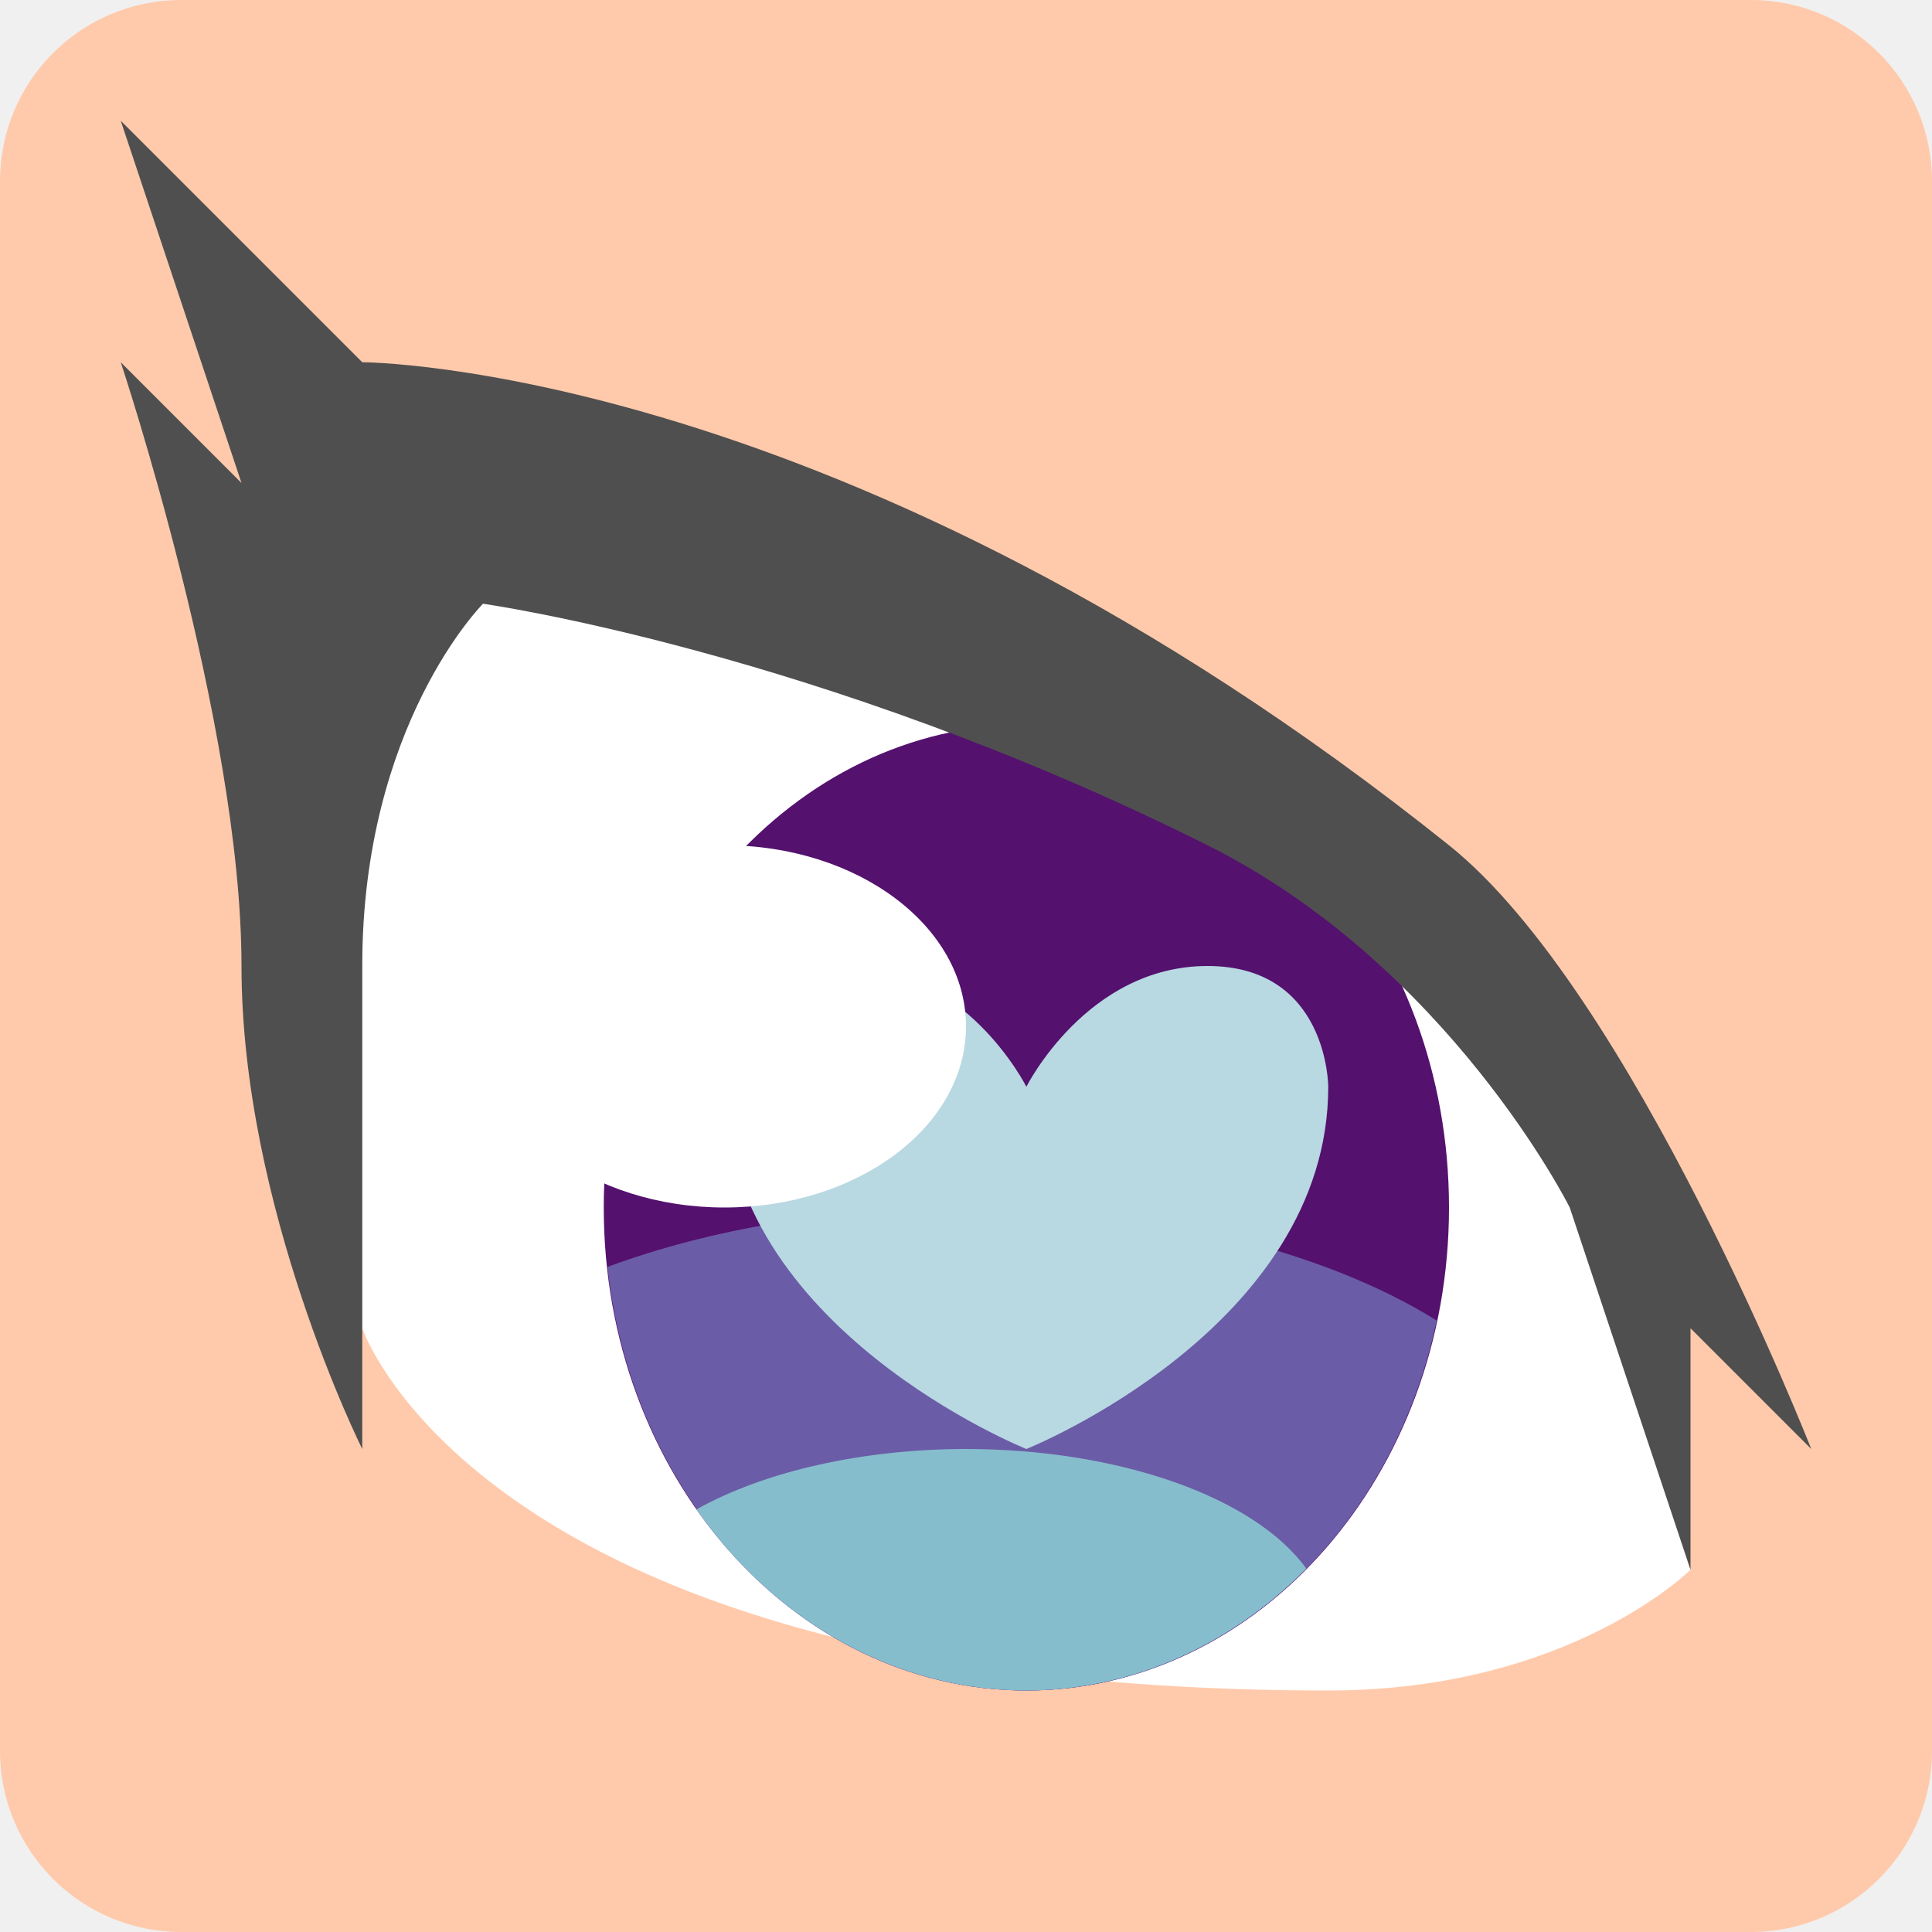
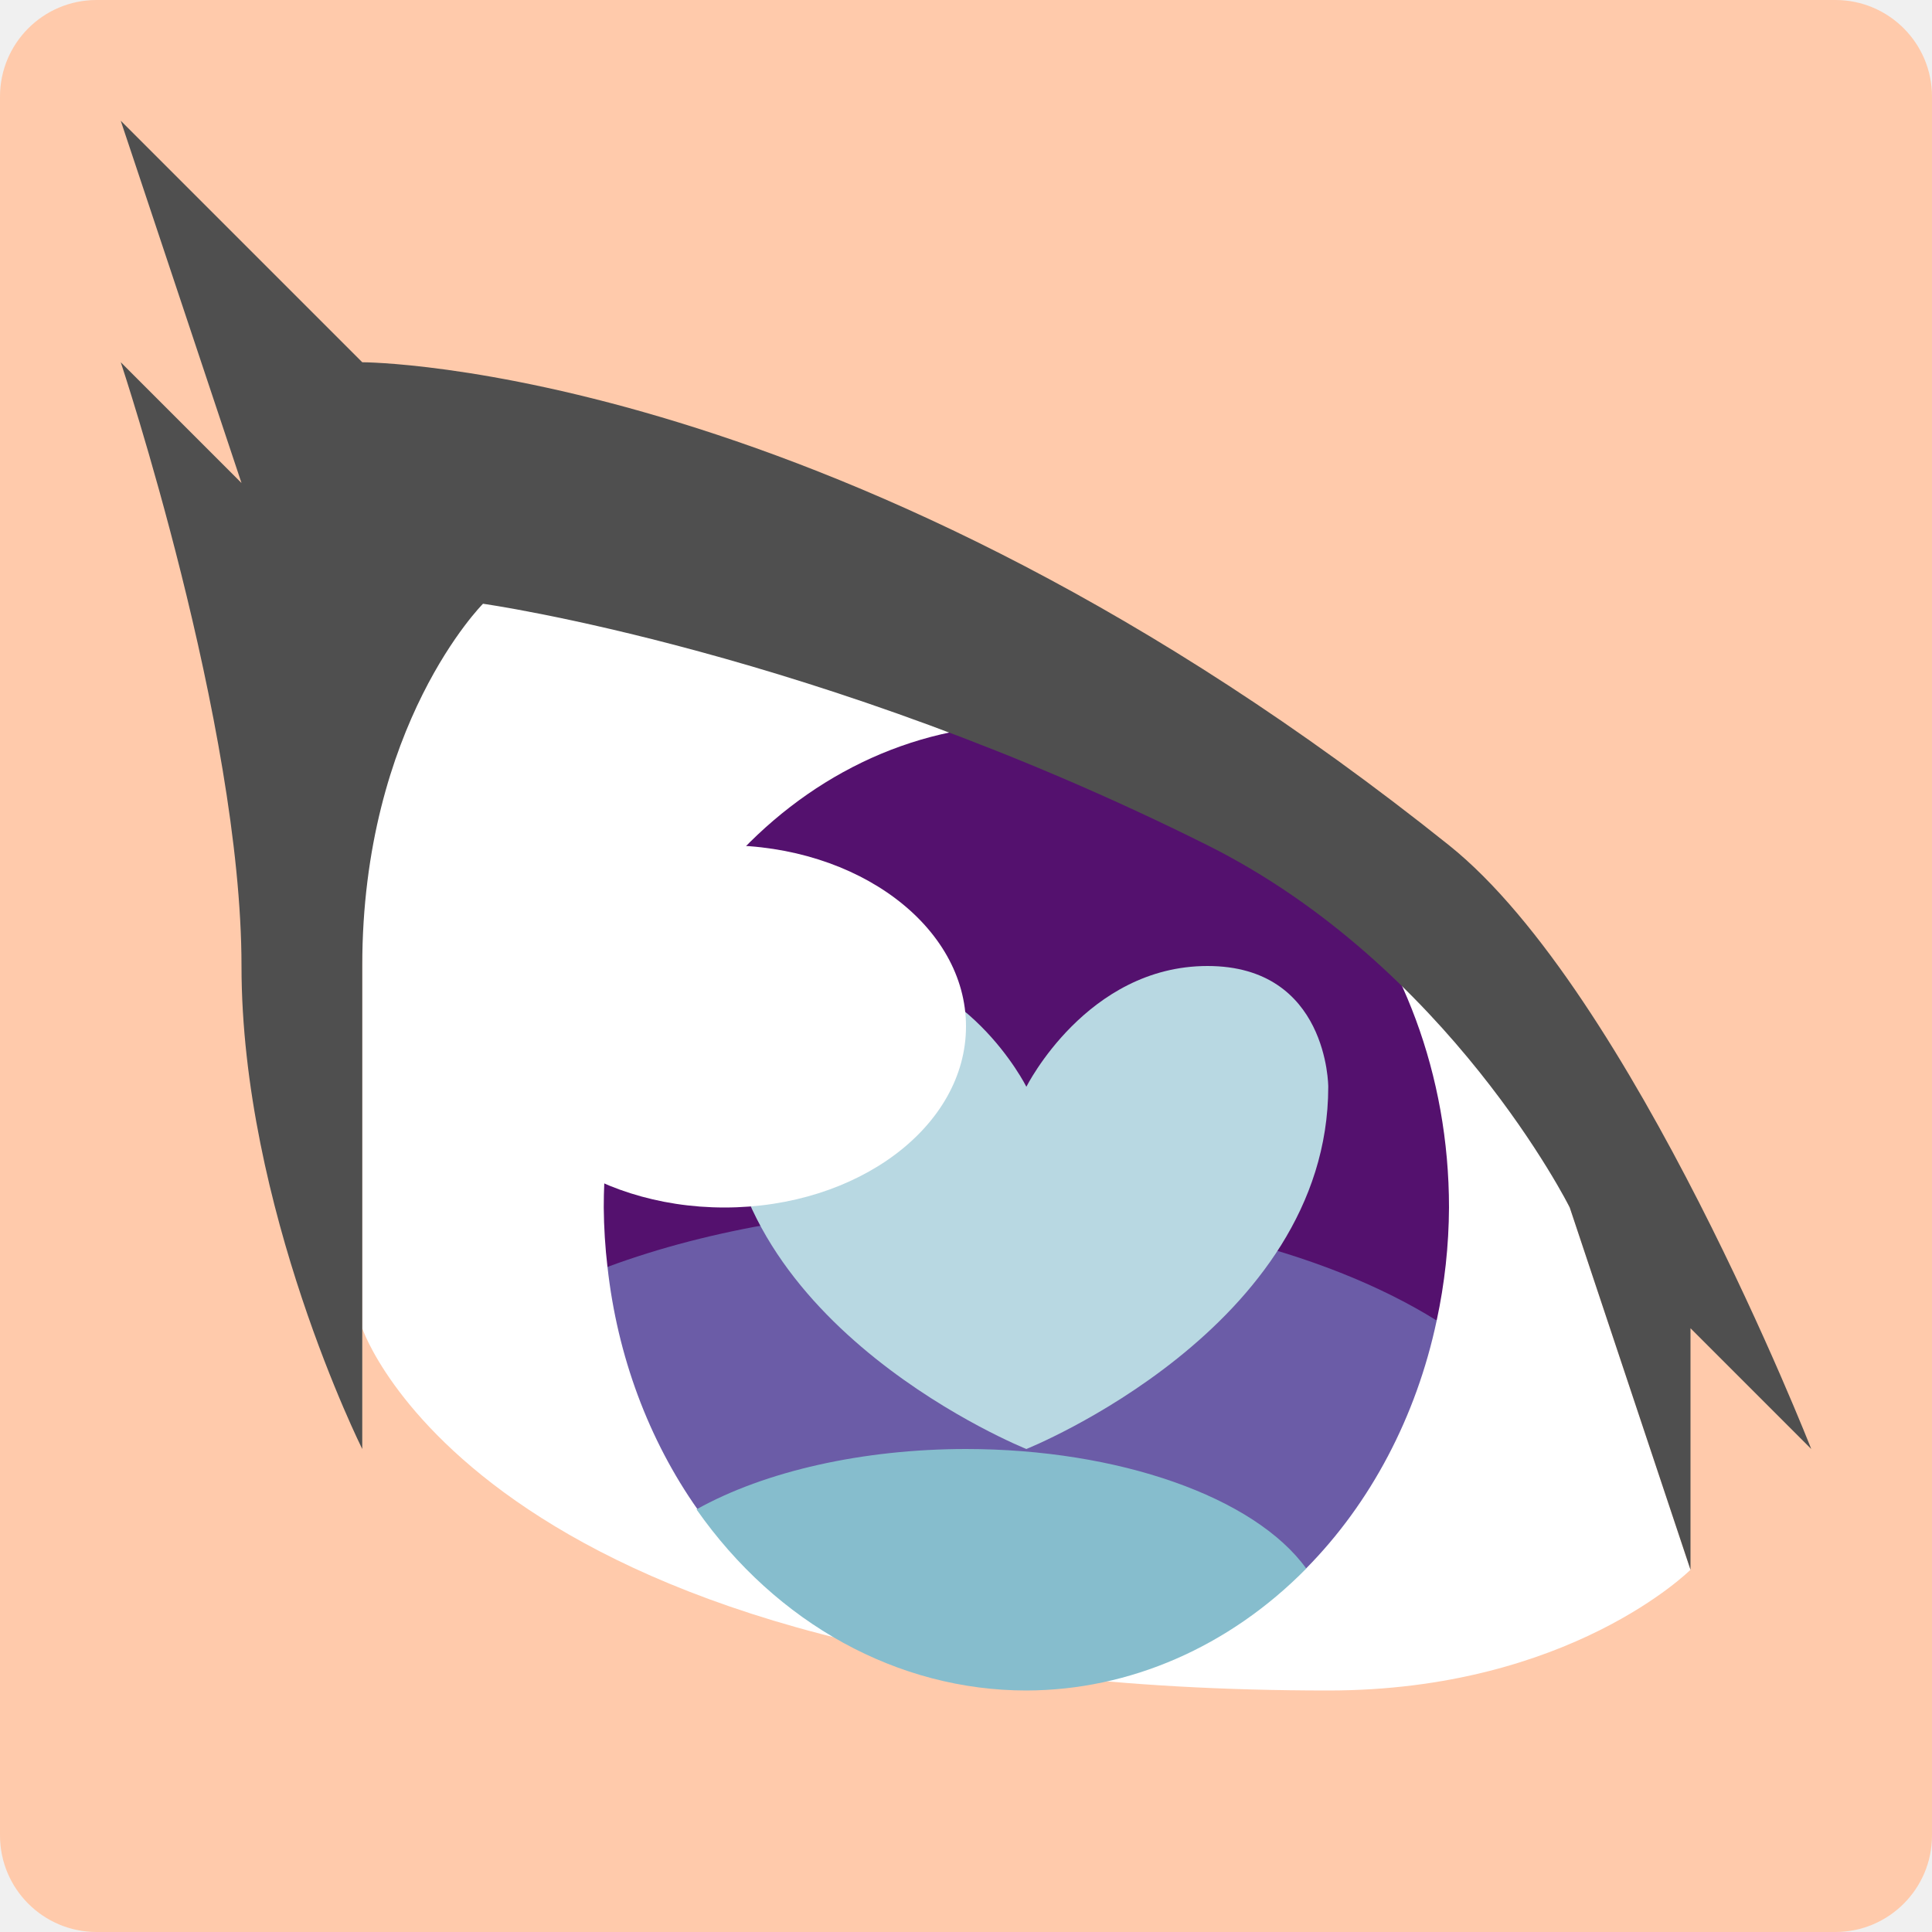
- <svg xmlns="http://www.w3.org/2000/svg" height="16" width="16" version="1.1">
-   <rect style="fill:#ffcaab" rx="1.5" ry="1.5" height="16" width="16" y="0" x="0" />
+ <svg xmlns="http://www.w3.org/2000/svg" width="16" height="16" version="1.1">
+   <rect style="fill:#ffcaab" width="16" height="16" x="0" y="0" rx=".8" ry=".8" />
  <path style="fill:#ffffff" d="m3 11s1 3 8 3c2 0 3-1 3-1l-1-3-1-2-3-2-4-2-2 1z" />
-   <ellipse style="fill:#54116e" rx="3.5" ry="4" cy="10" cx="8.5" />
+   <path style="fill:#54116e" d="M 8.5 6 A 3.5 4 0 0 0 5 10 A 3.5 4 0 0 0 5.031 10.494 L 11.898 10.936 A 3.5 4 0 0 0 12 10 A 3.5 4 0 0 0 8.5 6 z" />
  <path style="fill:#4f4f4f" d="m3 12v-4c0-2 1-3 1-3s2.775 0.388 6 2c2 1 3 3 3 3l1 3v-2l1 1s-1.482-3.786-3-5c-5-4-9-4-9-4l-1-1-1-1 1 3-1-1s1 3 1 5 1 4 1 4z" />
-   <path style="fill:#6b5ca7" d="m8 10a5 2.5 0 0 0 -2.969 0.492 3.5 4 0 0 0 3.469 3.508 3.5 4 0 0 0 3.398 -3.064 5 2.5 0 0 0 -3.898 -0.936z" />
+   <path style="fill:#6b5ca7" d="M 8 10 A 5 2.5 0 0 0 5.031 10.492 A 3.5 4 0 0 0 5.777 12.5 L 10.816 12.99 A 3.5 4 0 0 0 11.898 10.936 A 5 2.5 0 0 0 8 10 z" />
  <path style="fill:#b8d8e2" d="m8.5 9s0.5-1 1.5-1 1 1 1 1c0 2-2.5 3-2.5 3s-2.5-1-2.5-3c0 0 0-1 1-1s1.5 1 1.5 1z" />
  <path style="fill:#86bdcd" d="m8 12a3 1.5 0 0 0 -2.232 0.5 3.5 4 0 0 0 2.732 1.5 3.5 4 0 0 0 2.318 -1.01 3 1.5 0 0 0 -2.818 -0.99z" />
-   <ellipse style="fill:#ffffff" rx="2" ry="1.5" cy="8.5" cx="6" />
+   <ellipse style="fill:#ffffff" cx="6" cy="8.5" rx="2" ry="1.5" />
</svg>
